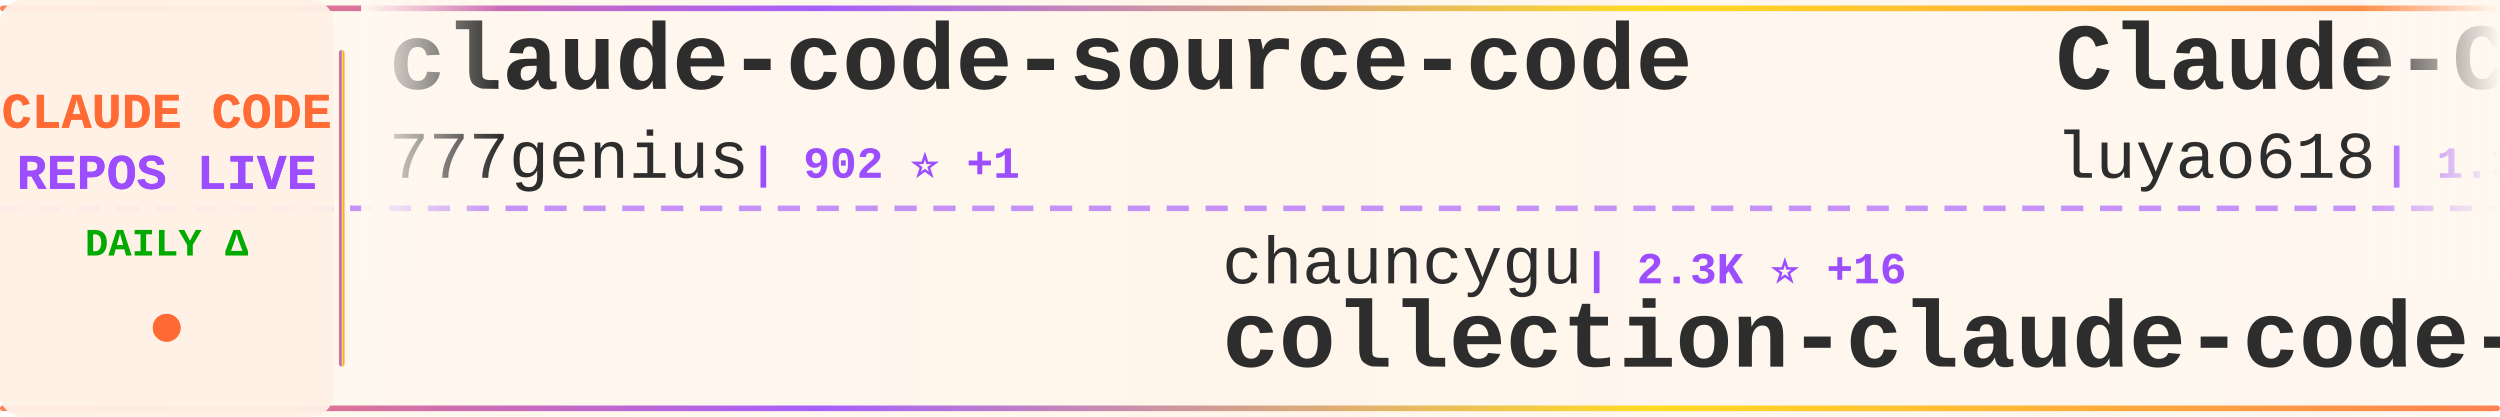
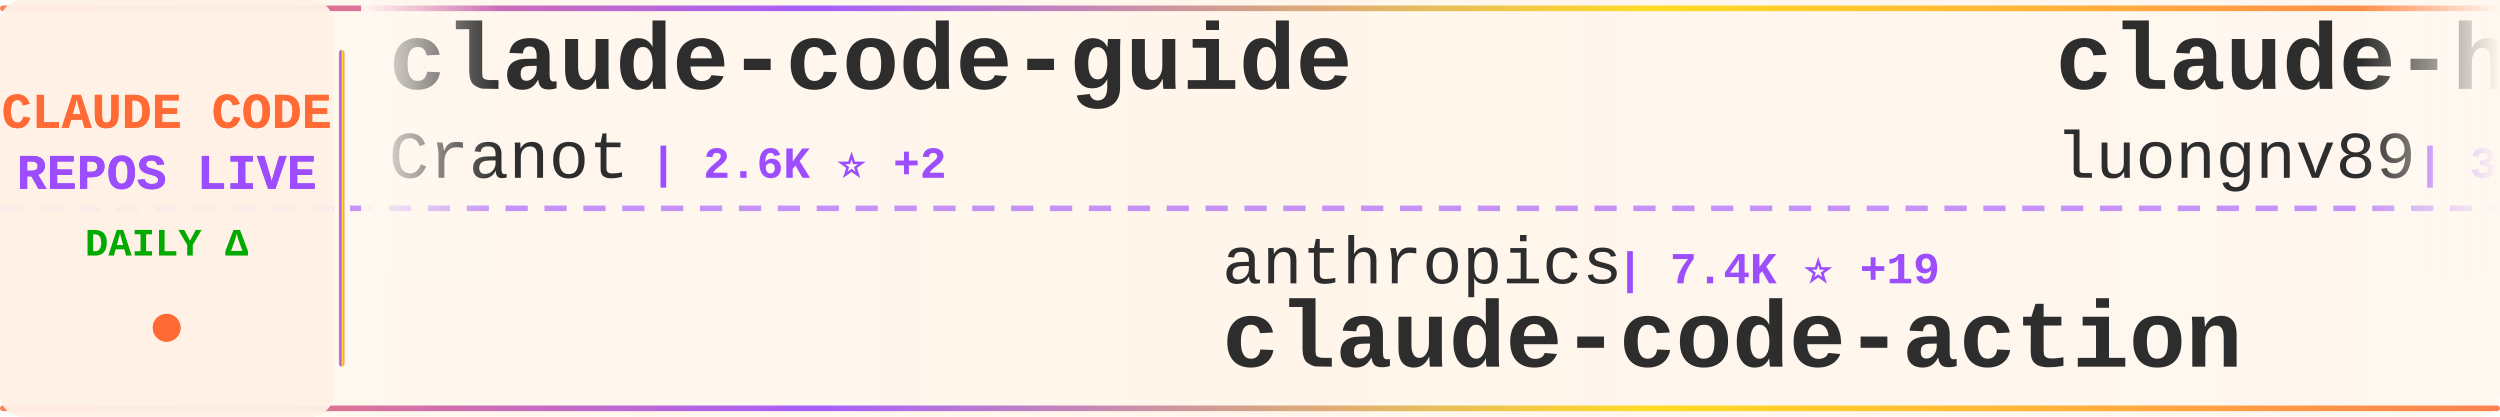
<svg xmlns="http://www.w3.org/2000/svg" width="900" height="150">
  <defs>
    <linearGradient id="tickerBg" x1="0%" y1="0%" x2="100%" y2="0%">
      <stop offset="0%" style="stop-color:#fff8f0;stop-opacity:0.98" />
      <stop offset="50%" style="stop-color:#fff5eb;stop-opacity:1" />
      <stop offset="100%" style="stop-color:#fff8f0;stop-opacity:0.98" />
    </linearGradient>
    <linearGradient id="borderGrad" x1="0%" y1="0%" x2="100%" y2="0%">
      <stop offset="0%" style="stop-color:#FF6B35;stop-opacity:0.85">
        <animate attributeName="stop-opacity" values="0.85;1;0.85" dur="2s" repeatCount="indefinite" />
      </stop>
      <stop offset="33%" style="stop-color:#9C4EFF;stop-opacity:0.9">
        <animate attributeName="stop-opacity" values="0.9;1;0.9" dur="2.2s" repeatCount="indefinite" />
      </stop>
      <stop offset="66%" style="stop-color:#FFD700;stop-opacity:0.85">
        <animate attributeName="stop-opacity" values="0.85;1;0.85" dur="1.8s" repeatCount="indefinite" />
      </stop>
      <stop offset="100%" style="stop-color:#FF6B35;stop-opacity:0.85">
        <animate attributeName="stop-opacity" values="0.85;1;0.85" dur="2s" repeatCount="indefinite" />
      </stop>
    </linearGradient>
    <filter id="textGlow">
      <feGaussianBlur stdDeviation="0.15" result="coloredBlur" />
      <feMerge>
        <feMergeNode in="coloredBlur" />
        <feMergeNode in="SourceGraphic" />
      </feMerge>
    </filter>
    <filter id="metricGlow">
      <feGaussianBlur stdDeviation="0.2" result="coloredBlur" />
      <feMerge>
        <feMergeNode in="coloredBlur" />
        <feMergeNode in="SourceGraphic" />
      </feMerge>
    </filter>
    <linearGradient id="leftFade" x1="0%" y1="0%" x2="100%" y2="0%">
      <stop offset="0%" style="stop-color:#fff8f0;stop-opacity:1" />
      <stop offset="100%" style="stop-color:#fff8f0;stop-opacity:0" />
    </linearGradient>
    <linearGradient id="rightFade" x1="0%" y1="0%" x2="100%" y2="0%">
      <stop offset="0%" style="stop-color:#fff8f0;stop-opacity:0" />
      <stop offset="100%" style="stop-color:#fff8f0;stop-opacity:1" />
    </linearGradient>
  </defs>
  <rect width="900" height="150" fill="url(#tickerBg)" rx="8" />
  <rect x="0" y="2" width="900" height="2" fill="url(#borderGrad)" rx="1" />
  <rect x="0" y="146" width="900" height="2" fill="url(#borderGrad)" rx="1" />
  <line x1="0" y1="75" x2="900" y2="75" stroke="#9C4EFF" stroke-width="2" stroke-dasharray="8 6" opacity="0.6" />
  <rect x="0" y="0" width="120" height="150" fill="#fff0e6" opacity="0.95" rx="8" />
  <text x="60" y="46" font-family="'Courier New', monospace" font-size="18" font-weight="bold" fill="#FF6B35" text-anchor="middle" filter="url(#textGlow)">
    CLAUDE CODE
  </text>
  <text x="60" y="68" font-family="'Courier New', monospace" font-size="18" font-weight="bold" fill="#9C4EFF" text-anchor="middle" filter="url(#textGlow)">
    REPOS LIVE
  </text>
  <text x="60" y="92" font-family="'Courier New', monospace" font-size="14" font-weight="bold" fill="#00aa00" text-anchor="middle">
    DAILY Δ
  </text>
  <circle cx="60" cy="118" r="5" fill="#FF6B35" filter="url(#metricGlow)">
    <animate attributeName="r" values="4;6;4" dur="1.5s" repeatCount="indefinite" />
    <animate attributeName="opacity" values="0.6;1;0.6" dur="1.5s" repeatCount="indefinite" />
  </circle>
  <rect x="122" y="18" width="2" height="114" fill="url(#borderGrad)" rx="1" />
  <clipPath id="tickerClip">
    <rect x="130" y="0" width="770" height="150" />
  </clipPath>
  <g clip-path="url(#tickerClip)">
    <g id="tickerItems">
      <animateTransform attributeName="transform" attributeType="XML" type="translate" from="0 0" to="-3000 0" dur="54s" repeatCount="indefinite" />
      <g transform="translate(0, 0)">
-         <text x="140" y="32" font-family="'Courier New', monospace" font-size="34" font-weight="bold" fill="#2d2d2d">claude-code-source-code</text>
-         <text x="140" y="64" font-family="'Courier New', monospace" font-size="24" font-weight="normal" fill="#2d2d2d" opacity="1.0">777genius</text>
-         <text x="270" y="64" font-family="'Courier New', monospace" font-size="16" font-weight="bold" fill="#9C4EFF"> | 902 ⭐ +1</text>
+         <text x="140" y="32" font-family="'Courier New', monospace" font-size="34" font-weight="bold" fill="#2d2d2d">claude-code-guide</text>
+         <text x="140" y="64" font-family="'Courier New', monospace" font-size="24" font-weight="normal" fill="#2d2d2d" opacity="1.0">Cranot</text>
+         <text x="234" y="64" font-family="'Courier New', monospace" font-size="16" font-weight="bold" fill="#9C4EFF"> | 2.6K ⭐ +2</text>
      </g>
      <g transform="translate(300, 0)">
-         <text x="140" y="102" font-family="'Courier New', monospace" font-size="24" font-weight="normal" fill="#2d2d2d" opacity="1.0">chauncygu</text>
-         <text x="270" y="102" font-family="'Courier New', monospace" font-size="16" font-weight="bold" fill="#9C4EFF"> | 2.3K ⭐ +16</text>
-         <text x="140" y="132" font-family="'Courier New', monospace" font-size="34" font-weight="bold" fill="#2d2d2d">collection-claude-code-s...</text>
+         <text x="140" y="102" font-family="'Courier New', monospace" font-size="24" font-weight="normal" fill="#2d2d2d" opacity="1.0">anthropics</text>
+         <text x="282" y="102" font-family="'Courier New', monospace" font-size="16" font-weight="bold" fill="#9C4EFF"> | 7.4K ⭐ +19</text>
+         <text x="140" y="132" font-family="'Courier New', monospace" font-size="34" font-weight="bold" fill="#2d2d2d">claude-code-action</text>
      </g>
      <g transform="translate(600, 0)">
-         <text x="140" y="32" font-family="'Courier New', monospace" font-size="34" font-weight="bold" fill="#2d2d2d">Claude-Code-Source-Study</text>
-         <text x="140" y="64" font-family="'Courier New', monospace" font-size="24" font-weight="normal" fill="#2d2d2d" opacity="1.0">luyao618</text>
-         <text x="258" y="64" font-family="'Courier New', monospace" font-size="16" font-weight="bold" fill="#9C4EFF"> | 1.3K ⭐ +8</text>
+         <text x="140" y="32" font-family="'Courier New', monospace" font-size="34" font-weight="bold" fill="#2d2d2d">claude-howto</text>
+         <text x="140" y="64" font-family="'Courier New', monospace" font-size="24" font-weight="normal" fill="#2d2d2d" opacity="1.0">luongnv89</text>
+         <text x="270" y="64" font-family="'Courier New', monospace" font-size="16" font-weight="bold" fill="#9C4EFF"> | 30.5K ⭐ +266</text>
      </g>
      <g transform="translate(900, 0)">
-         <text x="140" y="102" font-family="'Courier New', monospace" font-size="24" font-weight="normal" fill="#2d2d2d" opacity="1.0">eyaltoledano</text>
-         <text x="306" y="102" font-family="'Courier New', monospace" font-size="16" font-weight="bold" fill="#9C4EFF"> | 26.9K ⭐ +15</text>
-         <text x="140" y="132" font-family="'Courier New', monospace" font-size="34" font-weight="bold" fill="#2d2d2d">claude-task-master</text>
+         <text x="140" y="102" font-family="'Courier New', monospace" font-size="24" font-weight="normal" fill="#2d2d2d" opacity="1.0">Yeachan-Heo</text>
+         <text x="294" y="102" font-family="'Courier New', monospace" font-size="16" font-weight="bold" fill="#9C4EFF"> | 32.0K ⭐ +174</text>
+         <text x="140" y="132" font-family="'Courier New', monospace" font-size="34" font-weight="bold" fill="#2d2d2d">oh-my-claudecode</text>
      </g>
      <g transform="translate(1200, 0)">
-         <text x="140" y="32" font-family="'Courier New', monospace" font-size="34" font-weight="bold" fill="#2d2d2d">antigravity-awesome-skil...</text>
-         <text x="140" y="64" font-family="'Courier New', monospace" font-size="24" font-weight="normal" fill="#2d2d2d" opacity="1.0">sickn33</text>
-         <text x="246" y="64" font-family="'Courier New', monospace" font-size="16" font-weight="bold" fill="#9C4EFF"> | 35.8K ⭐ +161</text>
+         <text x="140" y="32" font-family="'Courier New', monospace" font-size="34" font-weight="bold" fill="#2d2d2d">Claude-Code-Game-Studios</text>
+         <text x="140" y="64" font-family="'Courier New', monospace" font-size="24" font-weight="normal" fill="#2d2d2d" opacity="1.0">Donchitos</text>
+         <text x="270" y="64" font-family="'Courier New', monospace" font-size="16" font-weight="bold" fill="#9C4EFF"> | 16.7K ⭐ +136</text>
      </g>
      <g transform="translate(1500, 0)">
-         <text x="140" y="102" font-family="'Courier New', monospace" font-size="24" font-weight="normal" fill="#2d2d2d" opacity="1.0">Yuyz0112</text>
-         <text x="258" y="102" font-family="'Courier New', monospace" font-size="16" font-weight="bold" fill="#9C4EFF"> | 2.4K ⭐ +1</text>
-         <text x="140" y="132" font-family="'Courier New', monospace" font-size="34" font-weight="bold" fill="#2d2d2d">claude-code-reverse</text>
+         <text x="140" y="102" font-family="'Courier New', monospace" font-size="24" font-weight="normal" fill="#2d2d2d" opacity="1.0">router-for-me</text>
+         <text x="318" y="102" font-family="'Courier New', monospace" font-size="16" font-weight="bold" fill="#9C4EFF"> | 30.0K ⭐ +310</text>
+         <text x="140" y="132" font-family="'Courier New', monospace" font-size="34" font-weight="bold" fill="#2d2d2d">CLIProxyAPI</text>
      </g>
      <g transform="translate(1800, 0)">
-         <text x="140" y="32" font-family="'Courier New', monospace" font-size="34" font-weight="bold" fill="#2d2d2d">claude-code-telegram</text>
-         <text x="140" y="64" font-family="'Courier New', monospace" font-size="24" font-weight="normal" fill="#2d2d2d" opacity="1.0">RichardAtCT</text>
-         <text x="294" y="64" font-family="'Courier New', monospace" font-size="16" font-weight="bold" fill="#9C4EFF"> | 2.5K ⭐ +6</text>
+         <text x="140" y="32" font-family="'Courier New', monospace" font-size="34" font-weight="bold" fill="#2d2d2d">agents</text>
+         <text x="140" y="64" font-family="'Courier New', monospace" font-size="24" font-weight="normal" fill="#2d2d2d" opacity="1.0">wshobson</text>
+         <text x="258" y="64" font-family="'Courier New', monospace" font-size="16" font-weight="bold" fill="#9C4EFF"> | 34.6K ⭐ +63</text>
      </g>
      <g transform="translate(2100, 0)">
-         <text x="140" y="102" font-family="'Courier New', monospace" font-size="24" font-weight="normal" fill="#2d2d2d" opacity="1.0">edmund-io</text>
-         <text x="270" y="102" font-family="'Courier New', monospace" font-size="16" font-weight="bold" fill="#9C4EFF"> | 1.4K ⭐ +2</text>
-         <text x="140" y="132" font-family="'Courier New', monospace" font-size="34" font-weight="bold" fill="#2d2d2d">edmunds-claude-code</text>
+         <text x="140" y="102" font-family="'Courier New', monospace" font-size="24" font-weight="normal" fill="#2d2d2d" opacity="1.0">anthropics</text>
+         <text x="282" y="102" font-family="'Courier New', monospace" font-size="16" font-weight="bold" fill="#9C4EFF"> | 126.4K ⭐ +605</text>
+         <text x="140" y="132" font-family="'Courier New', monospace" font-size="34" font-weight="bold" fill="#2d2d2d">skills</text>
      </g>
      <g transform="translate(2400, 0)">
-         <text x="140" y="32" font-family="'Courier New', monospace" font-size="34" font-weight="bold" fill="#2d2d2d">ralph</text>
-         <text x="140" y="64" font-family="'Courier New', monospace" font-size="24" font-weight="normal" fill="#2d2d2d" opacity="1.0">snarktank</text>
-         <text x="270" y="64" font-family="'Courier New', monospace" font-size="16" font-weight="bold" fill="#9C4EFF"> | 18.2K ⭐ +94</text>
+         <text x="140" y="32" font-family="'Courier New', monospace" font-size="34" font-weight="bold" fill="#2d2d2d">claude-code-prompts</text>
+         <text x="140" y="64" font-family="'Courier New', monospace" font-size="24" font-weight="normal" fill="#2d2d2d" opacity="1.0">repowise-dev</text>
+         <text x="306" y="64" font-family="'Courier New', monospace" font-size="16" font-weight="bold" fill="#9C4EFF"> | 982 ⭐ +3</text>
      </g>
      <g transform="translate(2700, 0)">
-         <text x="140" y="102" font-family="'Courier New', monospace" font-size="24" font-weight="normal" fill="#2d2d2d" opacity="1.0">Maciek-roboblog</text>
-         <text x="342" y="102" font-family="'Courier New', monospace" font-size="16" font-weight="bold" fill="#9C4EFF"> | 7.9K ⭐ +24</text>
-         <text x="140" y="132" font-family="'Courier New', monospace" font-size="34" font-weight="bold" fill="#2d2d2d">Claude-Code-Usage-Monito...</text>
+         <text x="140" y="102" font-family="'Courier New', monospace" font-size="24" font-weight="normal" fill="#2d2d2d" opacity="1.0">guanshan</text>
+         <text x="258" y="102" font-family="'Courier New', monospace" font-size="16" font-weight="bold" fill="#9C4EFF"> | 57 ⭐</text>
+         <text x="140" y="132" font-family="'Courier New', monospace" font-size="34" font-weight="bold" fill="#2d2d2d">ClaudeCode</text>
      </g>
      <g transform="translate(3000, 0)">
-         <text x="140" y="32" font-family="'Courier New', monospace" font-size="34" font-weight="bold" fill="#2d2d2d">claude-code-source-code</text>
-         <text x="140" y="64" font-family="'Courier New', monospace" font-size="24" font-weight="normal" fill="#2d2d2d" opacity="1.0">777genius</text>
-         <text x="270" y="64" font-family="'Courier New', monospace" font-size="16" font-weight="bold" fill="#9C4EFF"> | 902 ⭐ +1</text>
+         <text x="140" y="32" font-family="'Courier New', monospace" font-size="34" font-weight="bold" fill="#2d2d2d">claude-code-guide</text>
+         <text x="140" y="64" font-family="'Courier New', monospace" font-size="24" font-weight="normal" fill="#2d2d2d" opacity="1.0">Cranot</text>
+         <text x="234" y="64" font-family="'Courier New', monospace" font-size="16" font-weight="bold" fill="#9C4EFF"> | 2.6K ⭐ +2</text>
      </g>
      <g transform="translate(3300, 0)">
-         <text x="140" y="102" font-family="'Courier New', monospace" font-size="24" font-weight="normal" fill="#2d2d2d" opacity="1.0">chauncygu</text>
-         <text x="270" y="102" font-family="'Courier New', monospace" font-size="16" font-weight="bold" fill="#9C4EFF"> | 2.3K ⭐ +16</text>
-         <text x="140" y="132" font-family="'Courier New', monospace" font-size="34" font-weight="bold" fill="#2d2d2d">collection-claude-code-s...</text>
+         <text x="140" y="102" font-family="'Courier New', monospace" font-size="24" font-weight="normal" fill="#2d2d2d" opacity="1.0">anthropics</text>
+         <text x="282" y="102" font-family="'Courier New', monospace" font-size="16" font-weight="bold" fill="#9C4EFF"> | 7.4K ⭐ +19</text>
+         <text x="140" y="132" font-family="'Courier New', monospace" font-size="34" font-weight="bold" fill="#2d2d2d">claude-code-action</text>
      </g>
      <g transform="translate(3600, 0)">
-         <text x="140" y="32" font-family="'Courier New', monospace" font-size="34" font-weight="bold" fill="#2d2d2d">Claude-Code-Source-Study</text>
-         <text x="140" y="64" font-family="'Courier New', monospace" font-size="24" font-weight="normal" fill="#2d2d2d" opacity="1.0">luyao618</text>
-         <text x="258" y="64" font-family="'Courier New', monospace" font-size="16" font-weight="bold" fill="#9C4EFF"> | 1.3K ⭐ +8</text>
+         <text x="140" y="32" font-family="'Courier New', monospace" font-size="34" font-weight="bold" fill="#2d2d2d">claude-howto</text>
+         <text x="140" y="64" font-family="'Courier New', monospace" font-size="24" font-weight="normal" fill="#2d2d2d" opacity="1.0">luongnv89</text>
+         <text x="270" y="64" font-family="'Courier New', monospace" font-size="16" font-weight="bold" fill="#9C4EFF"> | 30.5K ⭐ +266</text>
      </g>
      <g transform="translate(3900, 0)">
-         <text x="140" y="102" font-family="'Courier New', monospace" font-size="24" font-weight="normal" fill="#2d2d2d" opacity="1.0">eyaltoledano</text>
-         <text x="306" y="102" font-family="'Courier New', monospace" font-size="16" font-weight="bold" fill="#9C4EFF"> | 26.9K ⭐ +15</text>
-         <text x="140" y="132" font-family="'Courier New', monospace" font-size="34" font-weight="bold" fill="#2d2d2d">claude-task-master</text>
+         <text x="140" y="102" font-family="'Courier New', monospace" font-size="24" font-weight="normal" fill="#2d2d2d" opacity="1.0">Yeachan-Heo</text>
+         <text x="294" y="102" font-family="'Courier New', monospace" font-size="16" font-weight="bold" fill="#9C4EFF"> | 32.0K ⭐ +174</text>
+         <text x="140" y="132" font-family="'Courier New', monospace" font-size="34" font-weight="bold" fill="#2d2d2d">oh-my-claudecode</text>
      </g>
    </g>
  </g>
  <rect x="130" y="0" width="50" height="100" fill="url(#leftFade)" />
  <rect x="850" y="0" width="50" height="100" fill="url(#rightFade)" />
</svg>
